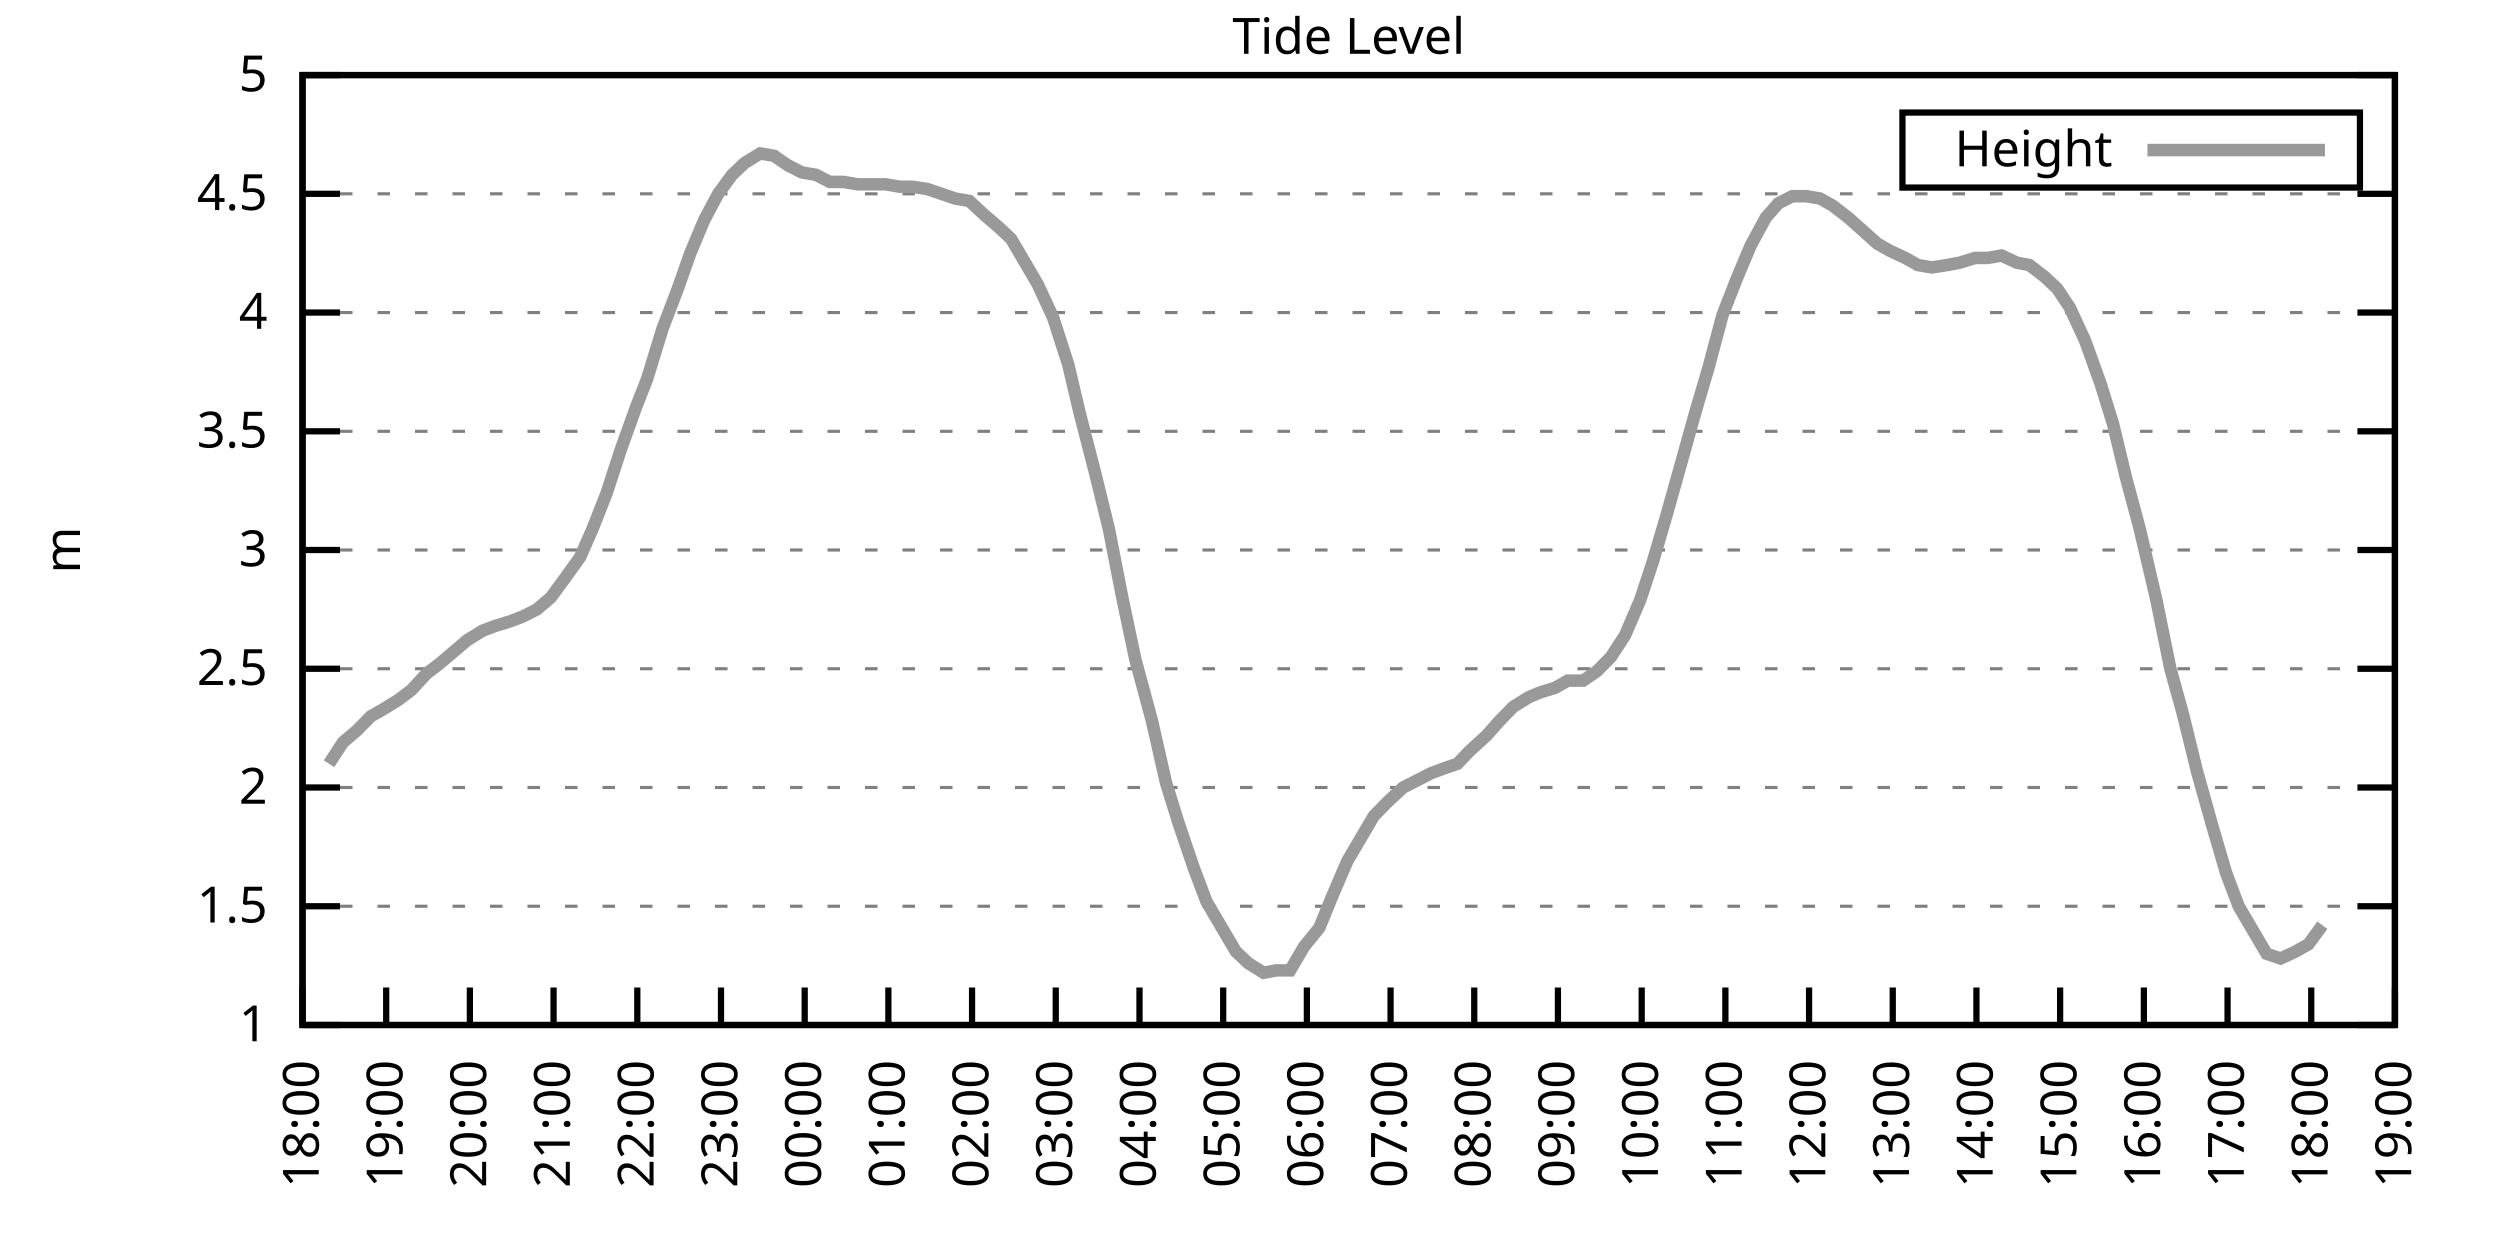
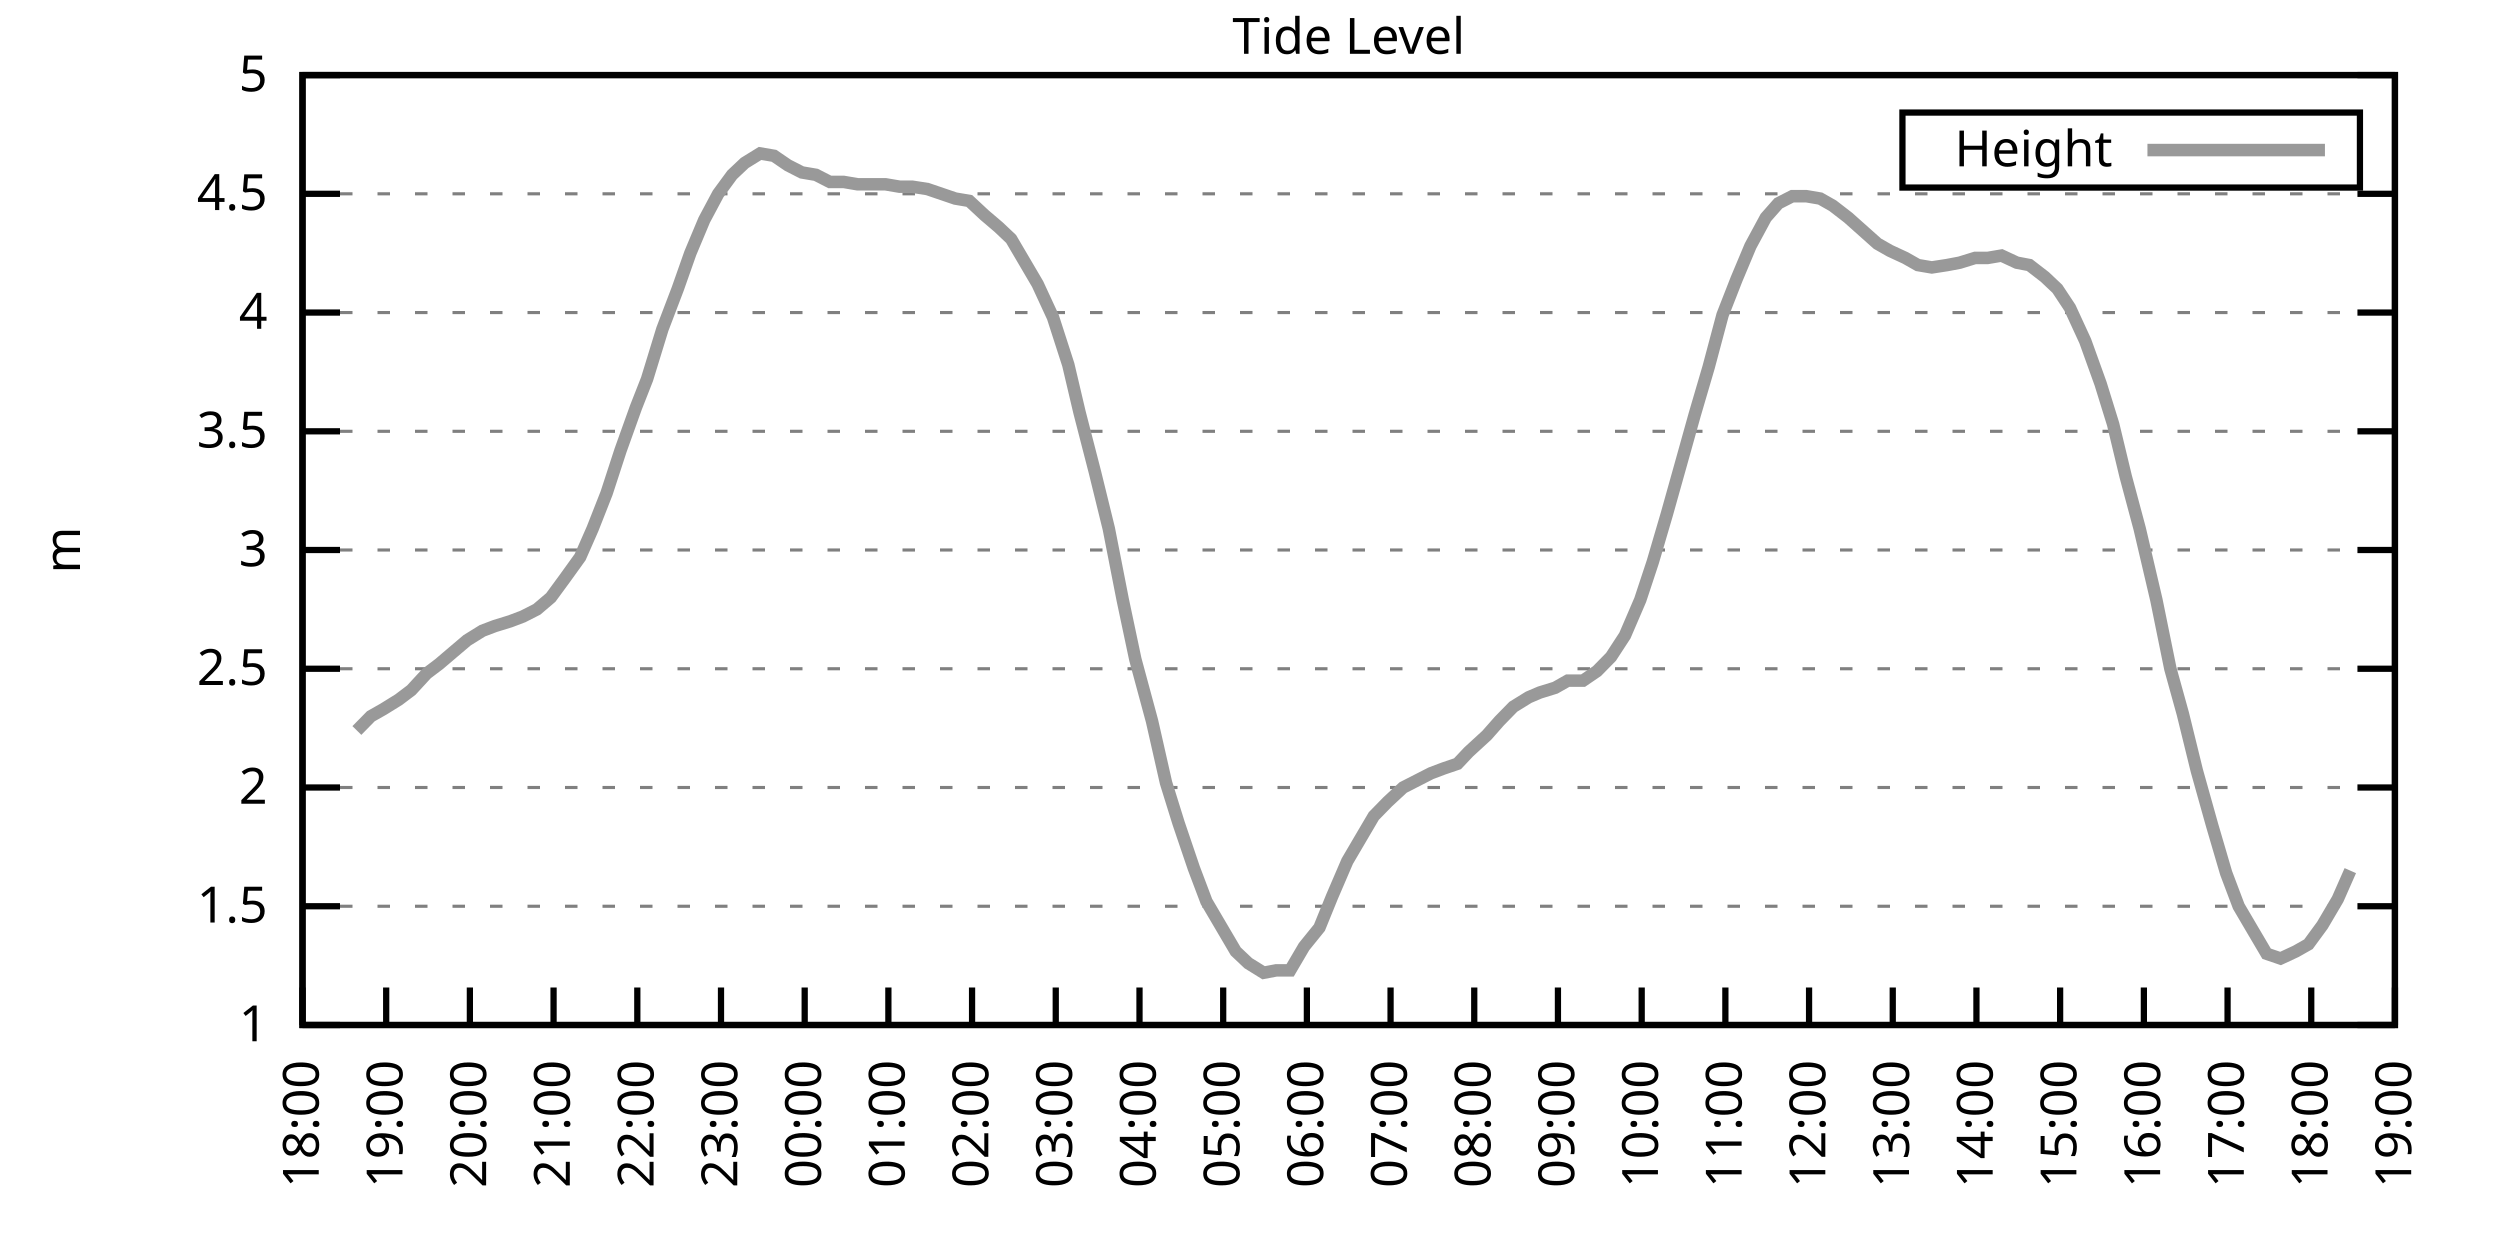
<svg xmlns="http://www.w3.org/2000/svg" xmlns:xlink="http://www.w3.org/1999/xlink" width="400" height="200" viewBox="0 0 400 200">
  <g id="gnuplot_canvas">
    <rect x="0" y="0" width="400" height="200" fill="none" />
    <defs>
      <circle id="gpDot" r="0.5" stroke-width="0.5" stroke="currentColor" />
      <path id="gpPt0" stroke-width="0.333" stroke="currentColor" d="M-1,0 h2 M0,-1 v2" />
      <path id="gpPt1" stroke-width="0.333" stroke="currentColor" d="M-1,-1 L1,1 M1,-1 L-1,1" />
      <path id="gpPt2" stroke-width="0.333" stroke="currentColor" d="M-1,0 L1,0 M0,-1 L0,1 M-1,-1 L1,1 M-1,1 L1,-1" />
      <rect id="gpPt3" stroke-width="0.333" stroke="currentColor" x="-1" y="-1" width="2" height="2" />
      <rect id="gpPt4" stroke-width="0.333" stroke="currentColor" fill="currentColor" x="-1" y="-1" width="2" height="2" />
      <circle id="gpPt5" stroke-width="0.333" stroke="currentColor" cx="0" cy="0" r="1" />
      <use xlink:href="#gpPt5" id="gpPt6" fill="currentColor" stroke="none" />
      <path id="gpPt7" stroke-width="0.333" stroke="currentColor" d="M0,-1.33 L-1.33,0.67 L1.33,0.67 z" />
      <use xlink:href="#gpPt7" id="gpPt8" fill="currentColor" stroke="none" />
      <use xlink:href="#gpPt7" id="gpPt9" stroke="currentColor" transform="rotate(180)" />
      <use xlink:href="#gpPt9" id="gpPt10" fill="currentColor" stroke="none" />
      <use xlink:href="#gpPt3" id="gpPt11" stroke="currentColor" transform="rotate(45)" />
      <use xlink:href="#gpPt11" id="gpPt12" fill="currentColor" stroke="none" />
      <path id="gpPt13" stroke-width="0.333" stroke="currentColor" d="M0,1.330 L1.265,0.411 L0.782,-1.067 L-0.782,-1.076 L-1.265,0.411 z" />
      <use xlink:href="#gpPt13" id="gpPt14" fill="currentColor" stroke="none" />
      <filter id="textbox" filterUnits="objectBoundingBox" x="0" y="0" height="1" width="1">
        <feFlood flood-color="white" flood-opacity="1" result="bgnd" />
        <feComposite in="SourceGraphic" in2="bgnd" operator="atop" />
      </filter>
      <filter id="greybox" filterUnits="objectBoundingBox" x="0" y="0" height="1" width="1">
        <feFlood flood-color="lightgrey" flood-opacity="1" result="grey" />
        <feComposite in="SourceGraphic" in2="grey" operator="atop" />
      </filter>
    </defs>
    <g fill="none" color="white" stroke="currentColor" stroke-width="1.00" stroke-linecap="butt" stroke-linejoin="miter">
</g>
    <g fill="none" color="black" stroke="currentColor" stroke-width="1.00" stroke-linecap="butt" stroke-linejoin="miter">
      <g stroke="none" shape-rendering="crispEdges">
        <polygon fill="rgb(255, 255, 255)" points="48.40,164.00 383.18,164.00 383.18,12.02 48.40,12.02 " />
      </g>
    </g>
    <g fill="none" color="black" stroke="currentColor" stroke-width="1.00" stroke-linecap="butt" stroke-linejoin="miter">
</g>
    <g fill="none" color="black" stroke="black" stroke-width="0.50" stroke-linecap="butt" stroke-linejoin="miter">
</g>
    <g fill="none" color="gray" stroke="currentColor" stroke-width="0.50" stroke-linecap="butt" stroke-linejoin="miter">
      <path stroke="gray" stroke-dasharray="2,4" class="gridline" d="M48.40,164.00 L383.19,164.00  " />
    </g>
    <g fill="none" color="gray" stroke="gray" stroke-width="1.00" stroke-linecap="butt" stroke-linejoin="miter">
</g>
    <g fill="none" color="black" stroke="currentColor" stroke-width="1.00" stroke-linecap="butt" stroke-linejoin="miter">
      <path stroke="black" d="M48.40,164.00 L54.40,164.00 M383.19,164.00 L377.19,164.00  " />
      <g transform="translate(42.80,166.60)" stroke="none" fill="black" font-family="Sans" font-size="8.00" text-anchor="end">
        <text>
          <tspan font-family="Sans"> 1</tspan>
        </text>
      </g>
    </g>
    <g fill="none" color="black" stroke="currentColor" stroke-width="1.00" stroke-linecap="butt" stroke-linejoin="miter">
</g>
    <g fill="none" color="black" stroke="black" stroke-width="0.50" stroke-linecap="butt" stroke-linejoin="miter">
</g>
    <g fill="none" color="gray" stroke="currentColor" stroke-width="0.50" stroke-linecap="butt" stroke-linejoin="miter">
      <path stroke="gray" stroke-dasharray="2,4" class="gridline" d="M48.40,145.00 L383.19,145.00  " />
    </g>
    <g fill="none" color="gray" stroke="gray" stroke-width="1.00" stroke-linecap="butt" stroke-linejoin="miter">
</g>
    <g fill="none" color="black" stroke="currentColor" stroke-width="1.00" stroke-linecap="butt" stroke-linejoin="miter">
      <path stroke="black" d="M48.40,145.00 L54.40,145.00 M383.19,145.00 L377.19,145.00  " />
      <g transform="translate(42.80,147.60)" stroke="none" fill="black" font-family="Sans" font-size="8.00" text-anchor="end">
        <text>
          <tspan font-family="Sans"> 1.5</tspan>
        </text>
      </g>
    </g>
    <g fill="none" color="black" stroke="currentColor" stroke-width="1.00" stroke-linecap="butt" stroke-linejoin="miter">
</g>
    <g fill="none" color="black" stroke="black" stroke-width="0.50" stroke-linecap="butt" stroke-linejoin="miter">
</g>
    <g fill="none" color="gray" stroke="currentColor" stroke-width="0.50" stroke-linecap="butt" stroke-linejoin="miter">
      <path stroke="gray" stroke-dasharray="2,4" class="gridline" d="M48.40,126.00 L383.19,126.00  " />
    </g>
    <g fill="none" color="gray" stroke="gray" stroke-width="1.00" stroke-linecap="butt" stroke-linejoin="miter">
</g>
    <g fill="none" color="black" stroke="currentColor" stroke-width="1.00" stroke-linecap="butt" stroke-linejoin="miter">
      <path stroke="black" d="M48.40,126.00 L54.40,126.00 M383.19,126.00 L377.19,126.00  " />
      <g transform="translate(42.80,128.60)" stroke="none" fill="black" font-family="Sans" font-size="8.00" text-anchor="end">
        <text>
          <tspan font-family="Sans"> 2</tspan>
        </text>
      </g>
    </g>
    <g fill="none" color="black" stroke="currentColor" stroke-width="1.00" stroke-linecap="butt" stroke-linejoin="miter">
</g>
    <g fill="none" color="black" stroke="black" stroke-width="0.50" stroke-linecap="butt" stroke-linejoin="miter">
</g>
    <g fill="none" color="gray" stroke="currentColor" stroke-width="0.50" stroke-linecap="butt" stroke-linejoin="miter">
      <path stroke="gray" stroke-dasharray="2,4" class="gridline" d="M48.40,107.00 L383.19,107.00  " />
    </g>
    <g fill="none" color="gray" stroke="gray" stroke-width="1.00" stroke-linecap="butt" stroke-linejoin="miter">
</g>
    <g fill="none" color="black" stroke="currentColor" stroke-width="1.00" stroke-linecap="butt" stroke-linejoin="miter">
      <path stroke="black" d="M48.40,107.00 L54.40,107.00 M383.19,107.00 L377.19,107.00  " />
      <g transform="translate(42.80,109.60)" stroke="none" fill="black" font-family="Sans" font-size="8.00" text-anchor="end">
        <text>
          <tspan font-family="Sans"> 2.5</tspan>
        </text>
      </g>
    </g>
    <g fill="none" color="black" stroke="currentColor" stroke-width="1.00" stroke-linecap="butt" stroke-linejoin="miter">
</g>
    <g fill="none" color="black" stroke="black" stroke-width="0.50" stroke-linecap="butt" stroke-linejoin="miter">
</g>
    <g fill="none" color="gray" stroke="currentColor" stroke-width="0.50" stroke-linecap="butt" stroke-linejoin="miter">
      <path stroke="gray" stroke-dasharray="2,4" class="gridline" d="M48.40,88.00 L383.19,88.00  " />
    </g>
    <g fill="none" color="gray" stroke="gray" stroke-width="1.00" stroke-linecap="butt" stroke-linejoin="miter">
</g>
    <g fill="none" color="black" stroke="currentColor" stroke-width="1.00" stroke-linecap="butt" stroke-linejoin="miter">
      <path stroke="black" d="M48.40,88.00 L54.40,88.00 M383.19,88.00 L377.19,88.00  " />
      <g transform="translate(42.80,90.60)" stroke="none" fill="black" font-family="Sans" font-size="8.00" text-anchor="end">
        <text>
          <tspan font-family="Sans"> 3</tspan>
        </text>
      </g>
    </g>
    <g fill="none" color="black" stroke="currentColor" stroke-width="1.00" stroke-linecap="butt" stroke-linejoin="miter">
</g>
    <g fill="none" color="black" stroke="black" stroke-width="0.50" stroke-linecap="butt" stroke-linejoin="miter">
</g>
    <g fill="none" color="gray" stroke="currentColor" stroke-width="0.50" stroke-linecap="butt" stroke-linejoin="miter">
      <path stroke="gray" stroke-dasharray="2,4" class="gridline" d="M48.40,69.01 L383.19,69.01  " />
    </g>
    <g fill="none" color="gray" stroke="gray" stroke-width="1.00" stroke-linecap="butt" stroke-linejoin="miter">
</g>
    <g fill="none" color="black" stroke="currentColor" stroke-width="1.00" stroke-linecap="butt" stroke-linejoin="miter">
      <path stroke="black" d="M48.40,69.01 L54.40,69.01 M383.19,69.01 L377.19,69.01  " />
      <g transform="translate(42.80,71.61)" stroke="none" fill="black" font-family="Sans" font-size="8.00" text-anchor="end">
        <text>
          <tspan font-family="Sans"> 3.5</tspan>
        </text>
      </g>
    </g>
    <g fill="none" color="black" stroke="currentColor" stroke-width="1.00" stroke-linecap="butt" stroke-linejoin="miter">
</g>
    <g fill="none" color="black" stroke="black" stroke-width="0.50" stroke-linecap="butt" stroke-linejoin="miter">
</g>
    <g fill="none" color="gray" stroke="currentColor" stroke-width="0.50" stroke-linecap="butt" stroke-linejoin="miter">
      <path stroke="gray" stroke-dasharray="2,4" class="gridline" d="M48.40,50.01 L383.19,50.01  " />
    </g>
    <g fill="none" color="gray" stroke="gray" stroke-width="1.00" stroke-linecap="butt" stroke-linejoin="miter">
</g>
    <g fill="none" color="black" stroke="currentColor" stroke-width="1.00" stroke-linecap="butt" stroke-linejoin="miter">
      <path stroke="black" d="M48.40,50.01 L54.40,50.01 M383.19,50.01 L377.19,50.01  " />
      <g transform="translate(42.80,52.61)" stroke="none" fill="black" font-family="Sans" font-size="8.00" text-anchor="end">
        <text>
          <tspan font-family="Sans"> 4</tspan>
        </text>
      </g>
    </g>
    <g fill="none" color="black" stroke="currentColor" stroke-width="1.00" stroke-linecap="butt" stroke-linejoin="miter">
</g>
    <g fill="none" color="black" stroke="black" stroke-width="0.50" stroke-linecap="butt" stroke-linejoin="miter">
</g>
    <g fill="none" color="gray" stroke="currentColor" stroke-width="0.50" stroke-linecap="butt" stroke-linejoin="miter">
      <path stroke="gray" stroke-dasharray="2,4" class="gridline" d="M48.40,31.01 L383.19,31.01  " />
    </g>
    <g fill="none" color="gray" stroke="gray" stroke-width="1.00" stroke-linecap="butt" stroke-linejoin="miter">
</g>
    <g fill="none" color="black" stroke="currentColor" stroke-width="1.00" stroke-linecap="butt" stroke-linejoin="miter">
      <path stroke="black" d="M48.40,31.01 L54.40,31.01 M383.19,31.01 L377.19,31.01  " />
      <g transform="translate(42.80,33.61)" stroke="none" fill="black" font-family="Sans" font-size="8.00" text-anchor="end">
        <text>
          <tspan font-family="Sans"> 4.5</tspan>
        </text>
      </g>
    </g>
    <g fill="none" color="black" stroke="currentColor" stroke-width="1.00" stroke-linecap="butt" stroke-linejoin="miter">
</g>
    <g fill="none" color="black" stroke="black" stroke-width="0.50" stroke-linecap="butt" stroke-linejoin="miter">
</g>
    <g fill="none" color="gray" stroke="currentColor" stroke-width="0.50" stroke-linecap="butt" stroke-linejoin="miter">
      <path stroke="gray" stroke-dasharray="2,4" class="gridline" d="M48.40,12.01 L383.19,12.01  " />
    </g>
    <g fill="none" color="gray" stroke="gray" stroke-width="1.00" stroke-linecap="butt" stroke-linejoin="miter">
</g>
    <g fill="none" color="black" stroke="currentColor" stroke-width="1.00" stroke-linecap="butt" stroke-linejoin="miter">
      <path stroke="black" d="M48.40,12.01 L54.40,12.01 M383.19,12.01 L377.19,12.01  " />
      <g transform="translate(42.80,14.61)" stroke="none" fill="black" font-family="Sans" font-size="8.00" text-anchor="end">
        <text>
          <tspan font-family="Sans"> 5</tspan>
        </text>
      </g>
    </g>
    <g fill="none" color="black" stroke="currentColor" stroke-width="1.00" stroke-linecap="butt" stroke-linejoin="miter">
      <path stroke="black" d="M48.40,164.00 L48.40,158.00  " />
      <g transform="translate(51.00,169.60) rotate(270.00)" stroke="none" fill="black" font-family="Sans" font-size="8.00" text-anchor="end">
        <text>
          <tspan font-family="Sans">18:00</tspan>
        </text>
      </g>
    </g>
    <g fill="none" color="black" stroke="currentColor" stroke-width="1.00" stroke-linecap="butt" stroke-linejoin="miter">
      <path stroke="black" d="M61.79,164.00 L61.79,158.00  " />
      <g transform="translate(64.39,169.60) rotate(270.00)" stroke="none" fill="black" font-family="Sans" font-size="8.00" text-anchor="end">
        <text>
          <tspan font-family="Sans">19:00</tspan>
        </text>
      </g>
    </g>
    <g fill="none" color="black" stroke="currentColor" stroke-width="1.00" stroke-linecap="butt" stroke-linejoin="miter">
      <path stroke="black" d="M75.18,164.00 L75.18,158.00  " />
      <g transform="translate(77.78,169.60) rotate(270.00)" stroke="none" fill="black" font-family="Sans" font-size="8.00" text-anchor="end">
        <text>
          <tspan font-family="Sans">20:00</tspan>
        </text>
      </g>
    </g>
    <g fill="none" color="black" stroke="currentColor" stroke-width="1.00" stroke-linecap="butt" stroke-linejoin="miter">
      <path stroke="black" d="M88.57,164.00 L88.57,158.00  " />
      <g transform="translate(91.17,169.60) rotate(270.00)" stroke="none" fill="black" font-family="Sans" font-size="8.00" text-anchor="end">
        <text>
          <tspan font-family="Sans">21:00</tspan>
        </text>
      </g>
    </g>
    <g fill="none" color="black" stroke="currentColor" stroke-width="1.00" stroke-linecap="butt" stroke-linejoin="miter">
      <path stroke="black" d="M101.97,164.00 L101.97,158.00  " />
      <g transform="translate(104.57,169.60) rotate(270.00)" stroke="none" fill="black" font-family="Sans" font-size="8.00" text-anchor="end">
        <text>
          <tspan font-family="Sans">22:00</tspan>
        </text>
      </g>
    </g>
    <g fill="none" color="black" stroke="currentColor" stroke-width="1.00" stroke-linecap="butt" stroke-linejoin="miter">
      <path stroke="black" d="M115.36,164.00 L115.36,158.00  " />
      <g transform="translate(117.96,169.60) rotate(270.00)" stroke="none" fill="black" font-family="Sans" font-size="8.00" text-anchor="end">
        <text>
          <tspan font-family="Sans">23:00</tspan>
        </text>
      </g>
    </g>
    <g fill="none" color="black" stroke="currentColor" stroke-width="1.00" stroke-linecap="butt" stroke-linejoin="miter">
      <path stroke="black" d="M128.75,164.00 L128.75,158.00  " />
      <g transform="translate(131.35,169.60) rotate(270.00)" stroke="none" fill="black" font-family="Sans" font-size="8.00" text-anchor="end">
        <text>
          <tspan font-family="Sans">00:00</tspan>
        </text>
      </g>
    </g>
    <g fill="none" color="black" stroke="currentColor" stroke-width="1.00" stroke-linecap="butt" stroke-linejoin="miter">
      <path stroke="black" d="M142.14,164.00 L142.14,158.00  " />
      <g transform="translate(144.74,169.60) rotate(270.00)" stroke="none" fill="black" font-family="Sans" font-size="8.00" text-anchor="end">
        <text>
          <tspan font-family="Sans">01:00</tspan>
        </text>
      </g>
    </g>
    <g fill="none" color="black" stroke="currentColor" stroke-width="1.00" stroke-linecap="butt" stroke-linejoin="miter">
      <path stroke="black" d="M155.53,164.00 L155.53,158.00  " />
      <g transform="translate(158.13,169.60) rotate(270.00)" stroke="none" fill="black" font-family="Sans" font-size="8.00" text-anchor="end">
        <text>
          <tspan font-family="Sans">02:00</tspan>
        </text>
      </g>
    </g>
    <g fill="none" color="black" stroke="currentColor" stroke-width="1.00" stroke-linecap="butt" stroke-linejoin="miter">
      <path stroke="black" d="M168.92,164.00 L168.92,158.00  " />
      <g transform="translate(171.52,169.60) rotate(270.00)" stroke="none" fill="black" font-family="Sans" font-size="8.00" text-anchor="end">
        <text>
          <tspan font-family="Sans">03:00</tspan>
        </text>
      </g>
    </g>
    <g fill="none" color="black" stroke="currentColor" stroke-width="1.00" stroke-linecap="butt" stroke-linejoin="miter">
      <path stroke="black" d="M182.32,164.00 L182.32,158.00  " />
      <g transform="translate(184.92,169.60) rotate(270.00)" stroke="none" fill="black" font-family="Sans" font-size="8.00" text-anchor="end">
        <text>
          <tspan font-family="Sans">04:00</tspan>
        </text>
      </g>
    </g>
    <g fill="none" color="black" stroke="currentColor" stroke-width="1.00" stroke-linecap="butt" stroke-linejoin="miter">
      <path stroke="black" d="M195.71,164.00 L195.71,158.00  " />
      <g transform="translate(198.31,169.60) rotate(270.00)" stroke="none" fill="black" font-family="Sans" font-size="8.00" text-anchor="end">
        <text>
          <tspan font-family="Sans">05:00</tspan>
        </text>
      </g>
    </g>
    <g fill="none" color="black" stroke="currentColor" stroke-width="1.00" stroke-linecap="butt" stroke-linejoin="miter">
      <path stroke="black" d="M209.10,164.00 L209.10,158.00  " />
      <g transform="translate(211.70,169.60) rotate(270.00)" stroke="none" fill="black" font-family="Sans" font-size="8.00" text-anchor="end">
        <text>
          <tspan font-family="Sans">06:00</tspan>
        </text>
      </g>
    </g>
    <g fill="none" color="black" stroke="currentColor" stroke-width="1.00" stroke-linecap="butt" stroke-linejoin="miter">
      <path stroke="black" d="M222.49,164.00 L222.49,158.00  " />
      <g transform="translate(225.09,169.60) rotate(270.00)" stroke="none" fill="black" font-family="Sans" font-size="8.00" text-anchor="end">
        <text>
          <tspan font-family="Sans">07:00</tspan>
        </text>
      </g>
    </g>
    <g fill="none" color="black" stroke="currentColor" stroke-width="1.00" stroke-linecap="butt" stroke-linejoin="miter">
      <path stroke="black" d="M235.88,164.00 L235.88,158.00  " />
      <g transform="translate(238.48,169.60) rotate(270.00)" stroke="none" fill="black" font-family="Sans" font-size="8.00" text-anchor="end">
        <text>
          <tspan font-family="Sans">08:00</tspan>
        </text>
      </g>
    </g>
    <g fill="none" color="black" stroke="currentColor" stroke-width="1.00" stroke-linecap="butt" stroke-linejoin="miter">
      <path stroke="black" d="M249.27,164.00 L249.27,158.00  " />
      <g transform="translate(251.87,169.60) rotate(270.00)" stroke="none" fill="black" font-family="Sans" font-size="8.00" text-anchor="end">
        <text>
          <tspan font-family="Sans">09:00</tspan>
        </text>
      </g>
    </g>
    <g fill="none" color="black" stroke="currentColor" stroke-width="1.00" stroke-linecap="butt" stroke-linejoin="miter">
      <path stroke="black" d="M262.67,164.00 L262.67,158.00  " />
      <g transform="translate(265.27,169.60) rotate(270.00)" stroke="none" fill="black" font-family="Sans" font-size="8.00" text-anchor="end">
        <text>
          <tspan font-family="Sans">10:00</tspan>
        </text>
      </g>
    </g>
    <g fill="none" color="black" stroke="currentColor" stroke-width="1.00" stroke-linecap="butt" stroke-linejoin="miter">
      <path stroke="black" d="M276.06,164.00 L276.06,158.00  " />
      <g transform="translate(278.66,169.60) rotate(270.00)" stroke="none" fill="black" font-family="Sans" font-size="8.00" text-anchor="end">
        <text>
          <tspan font-family="Sans">11:00</tspan>
        </text>
      </g>
    </g>
    <g fill="none" color="black" stroke="currentColor" stroke-width="1.00" stroke-linecap="butt" stroke-linejoin="miter">
      <path stroke="black" d="M289.45,164.00 L289.45,158.00  " />
      <g transform="translate(292.05,169.60) rotate(270.00)" stroke="none" fill="black" font-family="Sans" font-size="8.00" text-anchor="end">
        <text>
          <tspan font-family="Sans">12:00</tspan>
        </text>
      </g>
    </g>
    <g fill="none" color="black" stroke="currentColor" stroke-width="1.00" stroke-linecap="butt" stroke-linejoin="miter">
      <path stroke="black" d="M302.84,164.00 L302.84,158.00  " />
      <g transform="translate(305.44,169.60) rotate(270.00)" stroke="none" fill="black" font-family="Sans" font-size="8.00" text-anchor="end">
        <text>
          <tspan font-family="Sans">13:00</tspan>
        </text>
      </g>
    </g>
    <g fill="none" color="black" stroke="currentColor" stroke-width="1.00" stroke-linecap="butt" stroke-linejoin="miter">
      <path stroke="black" d="M316.23,164.00 L316.23,158.00  " />
      <g transform="translate(318.83,169.60) rotate(270.00)" stroke="none" fill="black" font-family="Sans" font-size="8.00" text-anchor="end">
        <text>
          <tspan font-family="Sans">14:00</tspan>
        </text>
      </g>
    </g>
    <g fill="none" color="black" stroke="currentColor" stroke-width="1.00" stroke-linecap="butt" stroke-linejoin="miter">
      <path stroke="black" d="M329.62,164.00 L329.62,158.00  " />
      <g transform="translate(332.22,169.60) rotate(270.00)" stroke="none" fill="black" font-family="Sans" font-size="8.00" text-anchor="end">
        <text>
          <tspan font-family="Sans">15:00</tspan>
        </text>
      </g>
    </g>
    <g fill="none" color="black" stroke="currentColor" stroke-width="1.00" stroke-linecap="butt" stroke-linejoin="miter">
      <path stroke="black" d="M343.02,164.00 L343.02,158.00  " />
      <g transform="translate(345.62,169.60) rotate(270.00)" stroke="none" fill="black" font-family="Sans" font-size="8.00" text-anchor="end">
        <text>
          <tspan font-family="Sans">16:00</tspan>
        </text>
      </g>
    </g>
    <g fill="none" color="black" stroke="currentColor" stroke-width="1.00" stroke-linecap="butt" stroke-linejoin="miter">
      <path stroke="black" d="M356.41,164.00 L356.41,158.00  " />
      <g transform="translate(359.01,169.60) rotate(270.00)" stroke="none" fill="black" font-family="Sans" font-size="8.00" text-anchor="end">
        <text>
          <tspan font-family="Sans">17:00</tspan>
        </text>
      </g>
    </g>
    <g fill="none" color="black" stroke="currentColor" stroke-width="1.00" stroke-linecap="butt" stroke-linejoin="miter">
      <path stroke="black" d="M369.80,164.00 L369.80,158.00  " />
      <g transform="translate(372.40,169.60) rotate(270.00)" stroke="none" fill="black" font-family="Sans" font-size="8.00" text-anchor="end">
        <text>
          <tspan font-family="Sans">18:00</tspan>
        </text>
      </g>
    </g>
    <g fill="none" color="black" stroke="currentColor" stroke-width="1.00" stroke-linecap="butt" stroke-linejoin="miter">
      <path stroke="black" d="M383.19,164.00 L383.19,158.00  " />
      <g transform="translate(385.79,169.60) rotate(270.00)" stroke="none" fill="black" font-family="Sans" font-size="8.00" text-anchor="end">
        <text>
          <tspan font-family="Sans">19:00</tspan>
        </text>
      </g>
    </g>
    <g fill="none" color="black" stroke="currentColor" stroke-width="1.00" stroke-linecap="butt" stroke-linejoin="miter">
</g>
    <g fill="none" color="black" stroke="currentColor" stroke-width="1.00" stroke-linecap="butt" stroke-linejoin="miter">
      <path stroke="black" d="M48.40,12.01 L48.40,164.00 L383.19,164.00 L383.19,12.01 L48.40,12.01 Z  " />
    </g>
    <g fill="none" color="black" stroke="currentColor" stroke-width="1.00" stroke-linecap="butt" stroke-linejoin="miter">
</g>
    <g fill="none" color="black" stroke="currentColor" stroke-width="1.00" stroke-linecap="butt" stroke-linejoin="miter">
      <path stroke="black" d="M304.39,30.01 L304.39,18.01 L377.59,18.01 L377.59,30.01 L304.39,30.01 Z  " />
    </g>
    <g id="Tide_level_plot_1">
      <g fill="none" color="white" stroke="black" stroke-width="2.00" stroke-linecap="butt" stroke-linejoin="miter">
</g>
      <g fill="none" color="black" stroke="currentColor" stroke-width="2.00" stroke-linecap="butt" stroke-linejoin="miter">
        <g transform="translate(337.99,26.61)" stroke="none" fill="black" font-family="Sans" font-size="8.00" text-anchor="end">
          <text>
            <tspan font-family="Sans">Height</tspan>
          </text>
        </g>
      </g>
      <g fill="none" color="black" stroke="currentColor" stroke-width="2.00" stroke-linecap="butt" stroke-linejoin="miter">
-         <path stroke="rgb(153, 153, 153)" d="M343.59,24.01 L371.99,24.01 M52.64,122.20 L54.87,118.78 L57.10,116.88 L59.34,114.60 L61.35,113.46 L63.80,111.94   L65.81,110.42 L68.26,107.76 L70.27,106.24 L72.50,104.34 L74.74,102.44 L77.19,100.92 L79.20,100.16 L81.66,99.40   L83.66,98.64 L85.90,97.50 L88.13,95.60 L90.36,92.56 L92.82,89.14 L94.82,84.59 L97.06,78.89 L99.29,72.05   L101.74,65.21 L103.53,60.65 L105.98,52.67 L108.44,46.21 L110.45,40.51 L112.68,35.19 L114.91,31.01 L117.14,27.97   L119.15,26.07 L121.61,24.55 L123.84,24.93 L126.07,26.45 L128.30,27.59 L130.54,27.97 L132.77,29.11 L135.00,29.11   L137.23,29.49 L139.46,29.49 L141.69,29.49 L143.93,29.87 L145.94,29.87 L148.39,30.25 L150.62,31.01 L152.85,31.77   L155.09,32.15 L157.54,34.43 L159.77,36.33 L161.78,38.23 L163.79,41.65 L166.02,45.45 L168.48,50.77 L170.93,58.37   L172.72,65.97 L175.17,75.47 L177.41,84.59 L179.64,95.98 L181.65,105.48 L184.32,115.36 L186.56,125.24 L188.57,131.70   L191.02,138.92 L193.03,144.24 L195.04,147.66 L197.72,152.22 L199.73,154.12 L202.18,155.64 L204.19,155.26 L206.42,155.26   L208.65,151.46 L211.11,148.42 L213.12,143.48 L215.57,137.78 L217.80,133.98 L219.81,130.56 L222.04,128.28 L224.50,126.00   L226.73,124.86 L228.96,123.72 L230.97,122.96 L233.20,122.20 L234.99,120.30 L237.89,117.64 L239.90,115.36 L242.13,113.08   L244.59,111.56 L246.37,110.80 L248.83,110.04 L250.84,108.90 L253.29,108.90 L255.52,107.38 L257.76,105.10 L259.99,101.68   L262.44,95.98 L264.45,89.90 L266.68,82.31 L268.92,74.33 L271.15,66.35 L273.38,58.75 L275.61,50.39 L277.84,44.69   L280.07,39.37 L282.53,34.81 L284.54,32.53 L286.77,31.39 L289.00,31.39 L291.23,31.77 L293.24,32.91 L295.70,34.81   L300.39,38.99 L302.39,40.13 L304.85,41.27 L306.86,42.41 L309.09,42.79 L311.54,42.41 L313.55,42.03 L316.01,41.27   L318.02,41.27 L320.25,40.89 L322.70,42.03 L324.71,42.41 L327.17,44.31 L329.18,46.21 L331.19,49.25 L333.64,54.57   L336.10,61.41 L338.10,67.87 L340.11,76.23 L342.35,84.59 L345.02,95.98 L347.26,107.00 L349.26,114.22 L351.50,123.34   L353.95,132.08 L356.18,139.68 L358.19,145.00 L360.42,148.80 L362.66,152.60 L364.89,153.36 L367.34,152.22 L369.35,151.08   L371.58,148.04  " />
+         <path stroke="rgb(153, 153, 153)" d="M343.59,24.01 L371.99,24.01 M57.10,116.88 L59.34,114.60 L61.35,113.46 L63.80,111.94 L65.81,110.42 L68.26,107.76   L70.27,106.24 L72.50,104.34 L74.74,102.44 L77.19,100.92 L79.20,100.16 L81.66,99.40 L83.66,98.64 L85.90,97.50   L88.13,95.60 L90.36,92.56 L92.82,89.14 L94.82,84.59 L97.06,78.89 L99.29,72.05 L101.74,65.21 L103.53,60.65   L105.98,52.67 L108.44,46.21 L110.45,40.51 L112.68,35.19 L114.91,31.01 L117.14,27.97 L119.15,26.07 L121.61,24.55   L123.84,24.93 L126.07,26.45 L128.30,27.59 L130.54,27.97 L132.77,29.11 L135.00,29.11 L137.23,29.49 L139.46,29.49   L141.69,29.49 L143.93,29.87 L145.94,29.87 L148.39,30.25 L150.62,31.01 L152.85,31.77 L155.09,32.15 L157.54,34.43   L159.77,36.33 L161.78,38.23 L163.79,41.65 L166.02,45.45 L168.48,50.77 L170.93,58.37 L172.72,65.97 L175.17,75.47   L177.41,84.59 L179.64,95.98 L181.65,105.48 L184.32,115.36 L186.56,125.24 L188.57,131.70 L191.02,138.92 L193.03,144.24   L195.04,147.66 L197.72,152.22 L199.73,154.12 L202.18,155.64 L204.19,155.26 L206.42,155.26 L208.65,151.46 L211.11,148.42   L213.12,143.48 L215.57,137.78 L217.80,133.98 L219.81,130.56 L222.04,128.28 L224.50,126.00 L226.73,124.86 L228.96,123.72   L230.97,122.96 L233.20,122.20 L234.99,120.30 L237.89,117.64 L239.90,115.36 L242.13,113.08 L244.59,111.56 L246.37,110.80   L248.83,110.04 L250.84,108.90 L253.29,108.90 L255.52,107.38 L257.76,105.10 L259.99,101.68 L262.44,95.98 L264.45,89.90   L266.68,82.31 L268.92,74.33 L271.15,66.35 L273.38,58.75 L275.61,50.39 L277.84,44.69 L280.07,39.37 L282.53,34.81   L284.54,32.53 L286.77,31.39 L289.00,31.39 L291.23,31.77 L293.24,32.91 L295.70,34.81 L300.39,38.99 L302.39,40.13   L304.85,41.27 L306.86,42.41 L309.09,42.79 L311.54,42.41 L313.55,42.03 L316.01,41.27 L318.02,41.27 L320.25,40.89   L322.70,42.03 L324.71,42.41 L327.17,44.31 L329.18,46.21 L331.19,49.25 L333.64,54.57 L336.10,61.41 L338.10,67.87   L340.11,76.23 L342.35,84.59 L345.02,95.98 L347.26,107.00 L349.26,114.22 L351.50,123.34 L353.95,132.08 L356.18,139.68   L358.19,145.00 L360.42,148.80 L362.66,152.60 L364.89,153.36 L367.34,152.22 L369.35,151.08 L371.58,148.04 L374.04,143.86   L376.05,139.30  " />
      </g>
    </g>
    <g fill="none" color="black" stroke="currentColor" stroke-width="2.00" stroke-linecap="butt" stroke-linejoin="miter">
</g>
    <g fill="none" color="black" stroke="black" stroke-width="1.00" stroke-linecap="butt" stroke-linejoin="miter">
</g>
    <g fill="none" color="black" stroke="currentColor" stroke-width="1.00" stroke-linecap="butt" stroke-linejoin="miter">
      <path stroke="black" d="M48.40,12.01 L48.40,164.00 L383.19,164.00 L383.19,12.01 L48.40,12.01 Z  " />
      <g transform="translate(12.80,88.01) rotate(270.00)" stroke="none" fill="black" font-family="Sans" font-size="8.00" text-anchor="middle">
        <text>
          <tspan font-family="Sans">m</tspan>
        </text>
      </g>
    </g>
    <g fill="none" color="black" stroke="currentColor" stroke-width="1.00" stroke-linecap="butt" stroke-linejoin="miter">
</g>
    <g fill="none" color="black" stroke="currentColor" stroke-width="1.00" stroke-linecap="butt" stroke-linejoin="miter">
      <g transform="translate(215.79,8.61)" stroke="none" fill="black" font-family="Sans" font-size="8.00" text-anchor="middle">
        <text>
          <tspan font-family="Sans">Tide Level</tspan>
        </text>
      </g>
    </g>
    <g fill="none" color="black" stroke="currentColor" stroke-width="1.00" stroke-linecap="butt" stroke-linejoin="miter">
</g>
  </g>
</svg>
